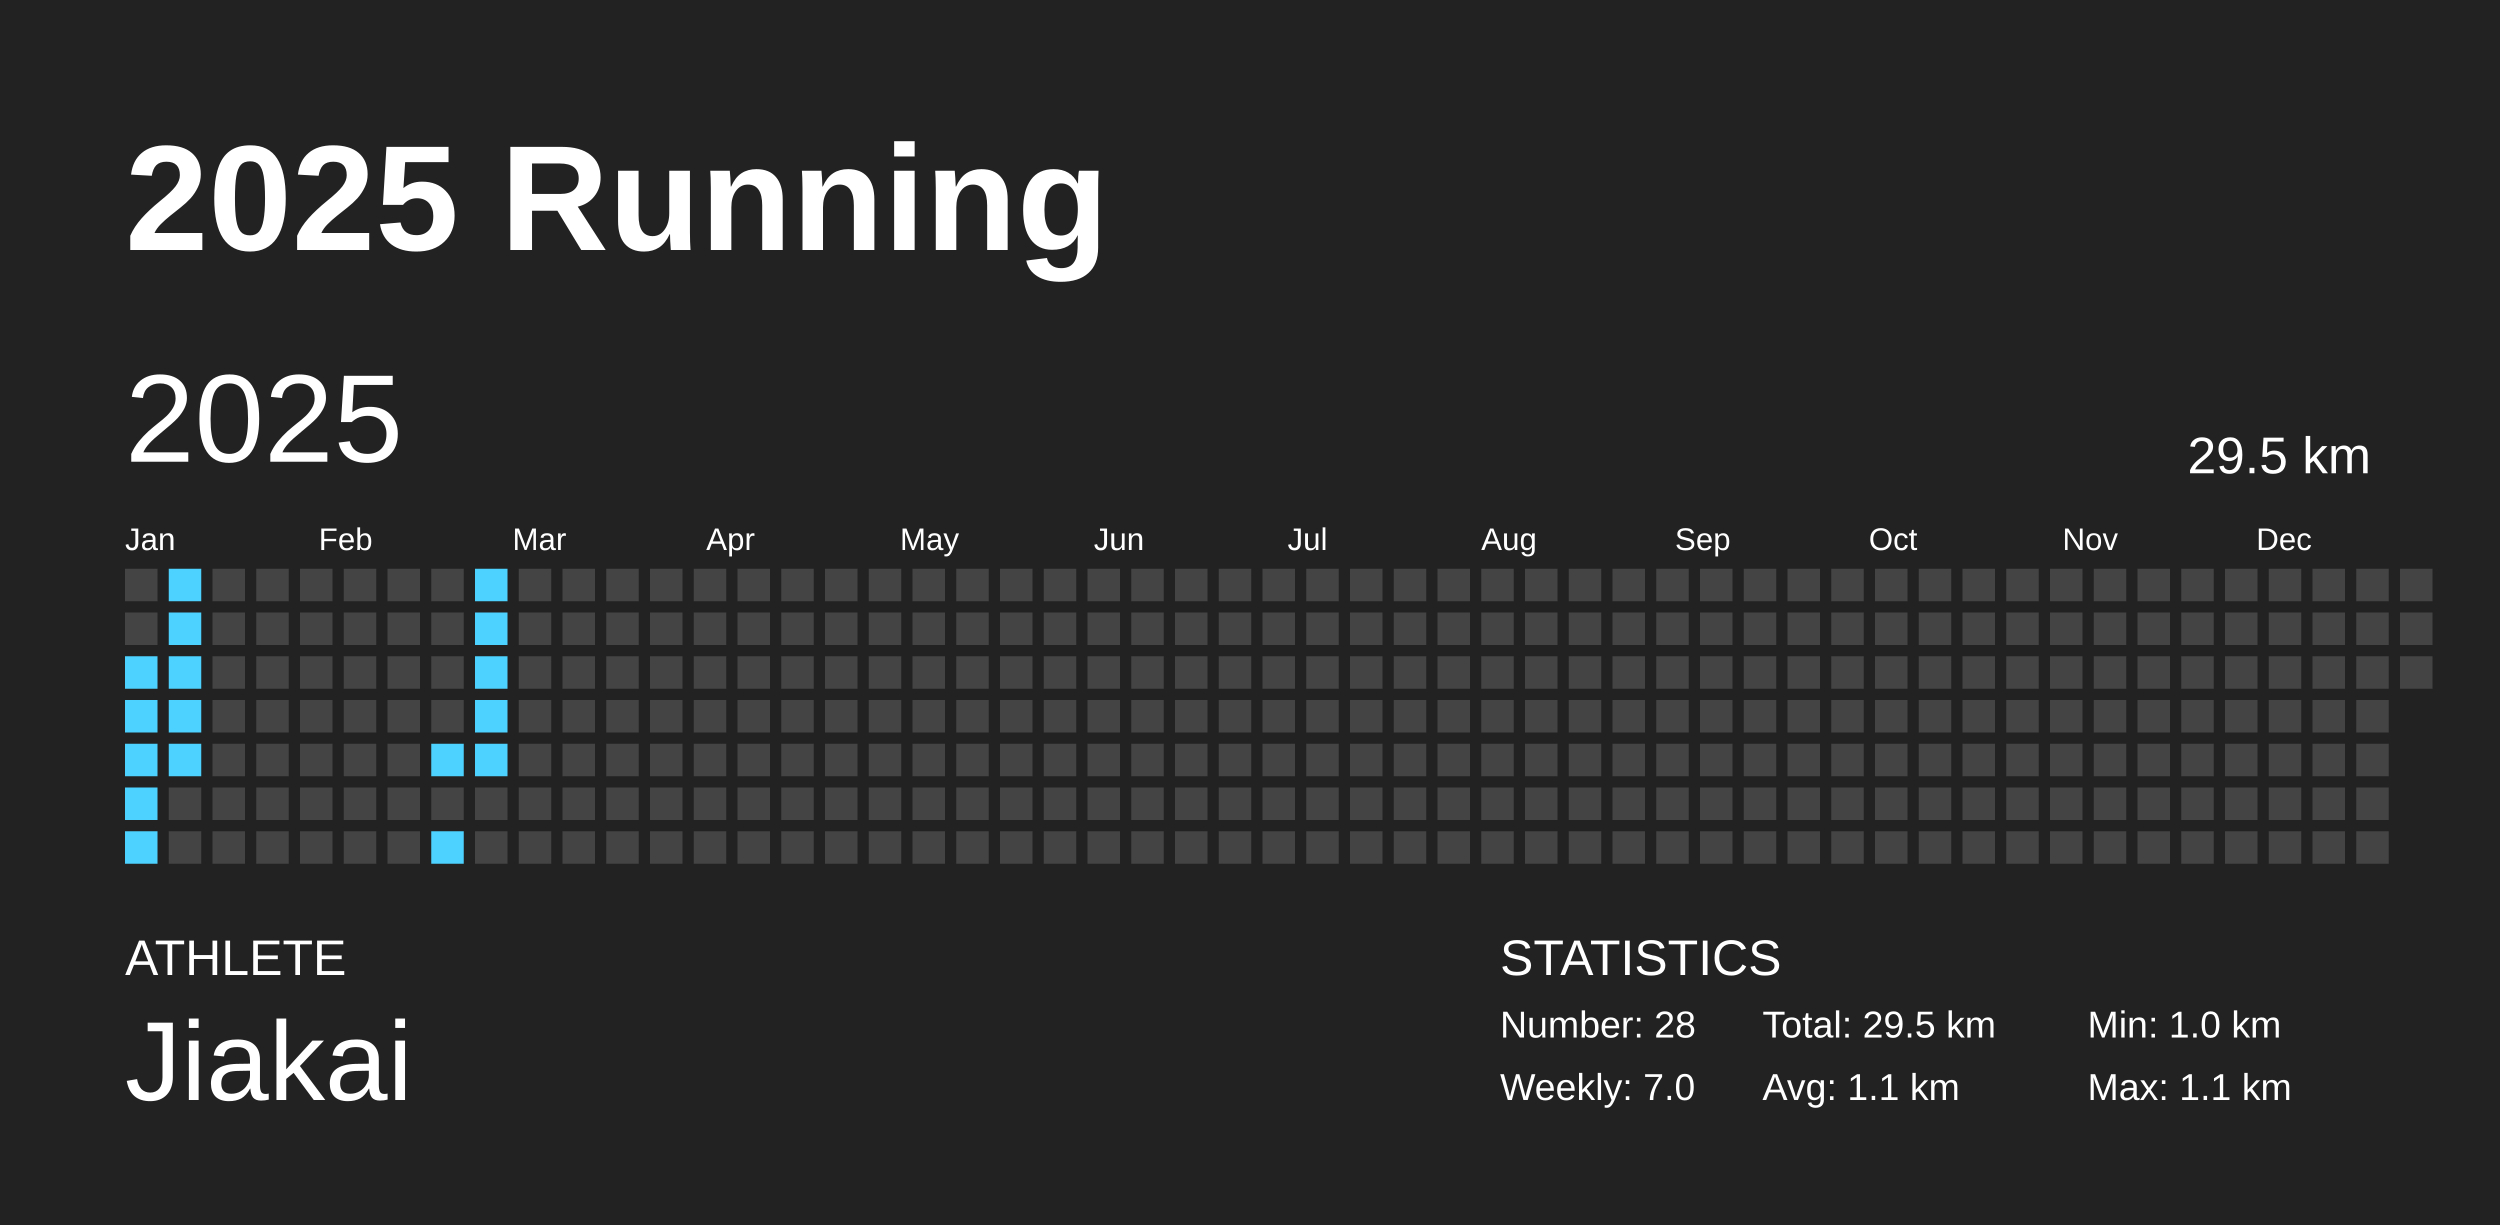
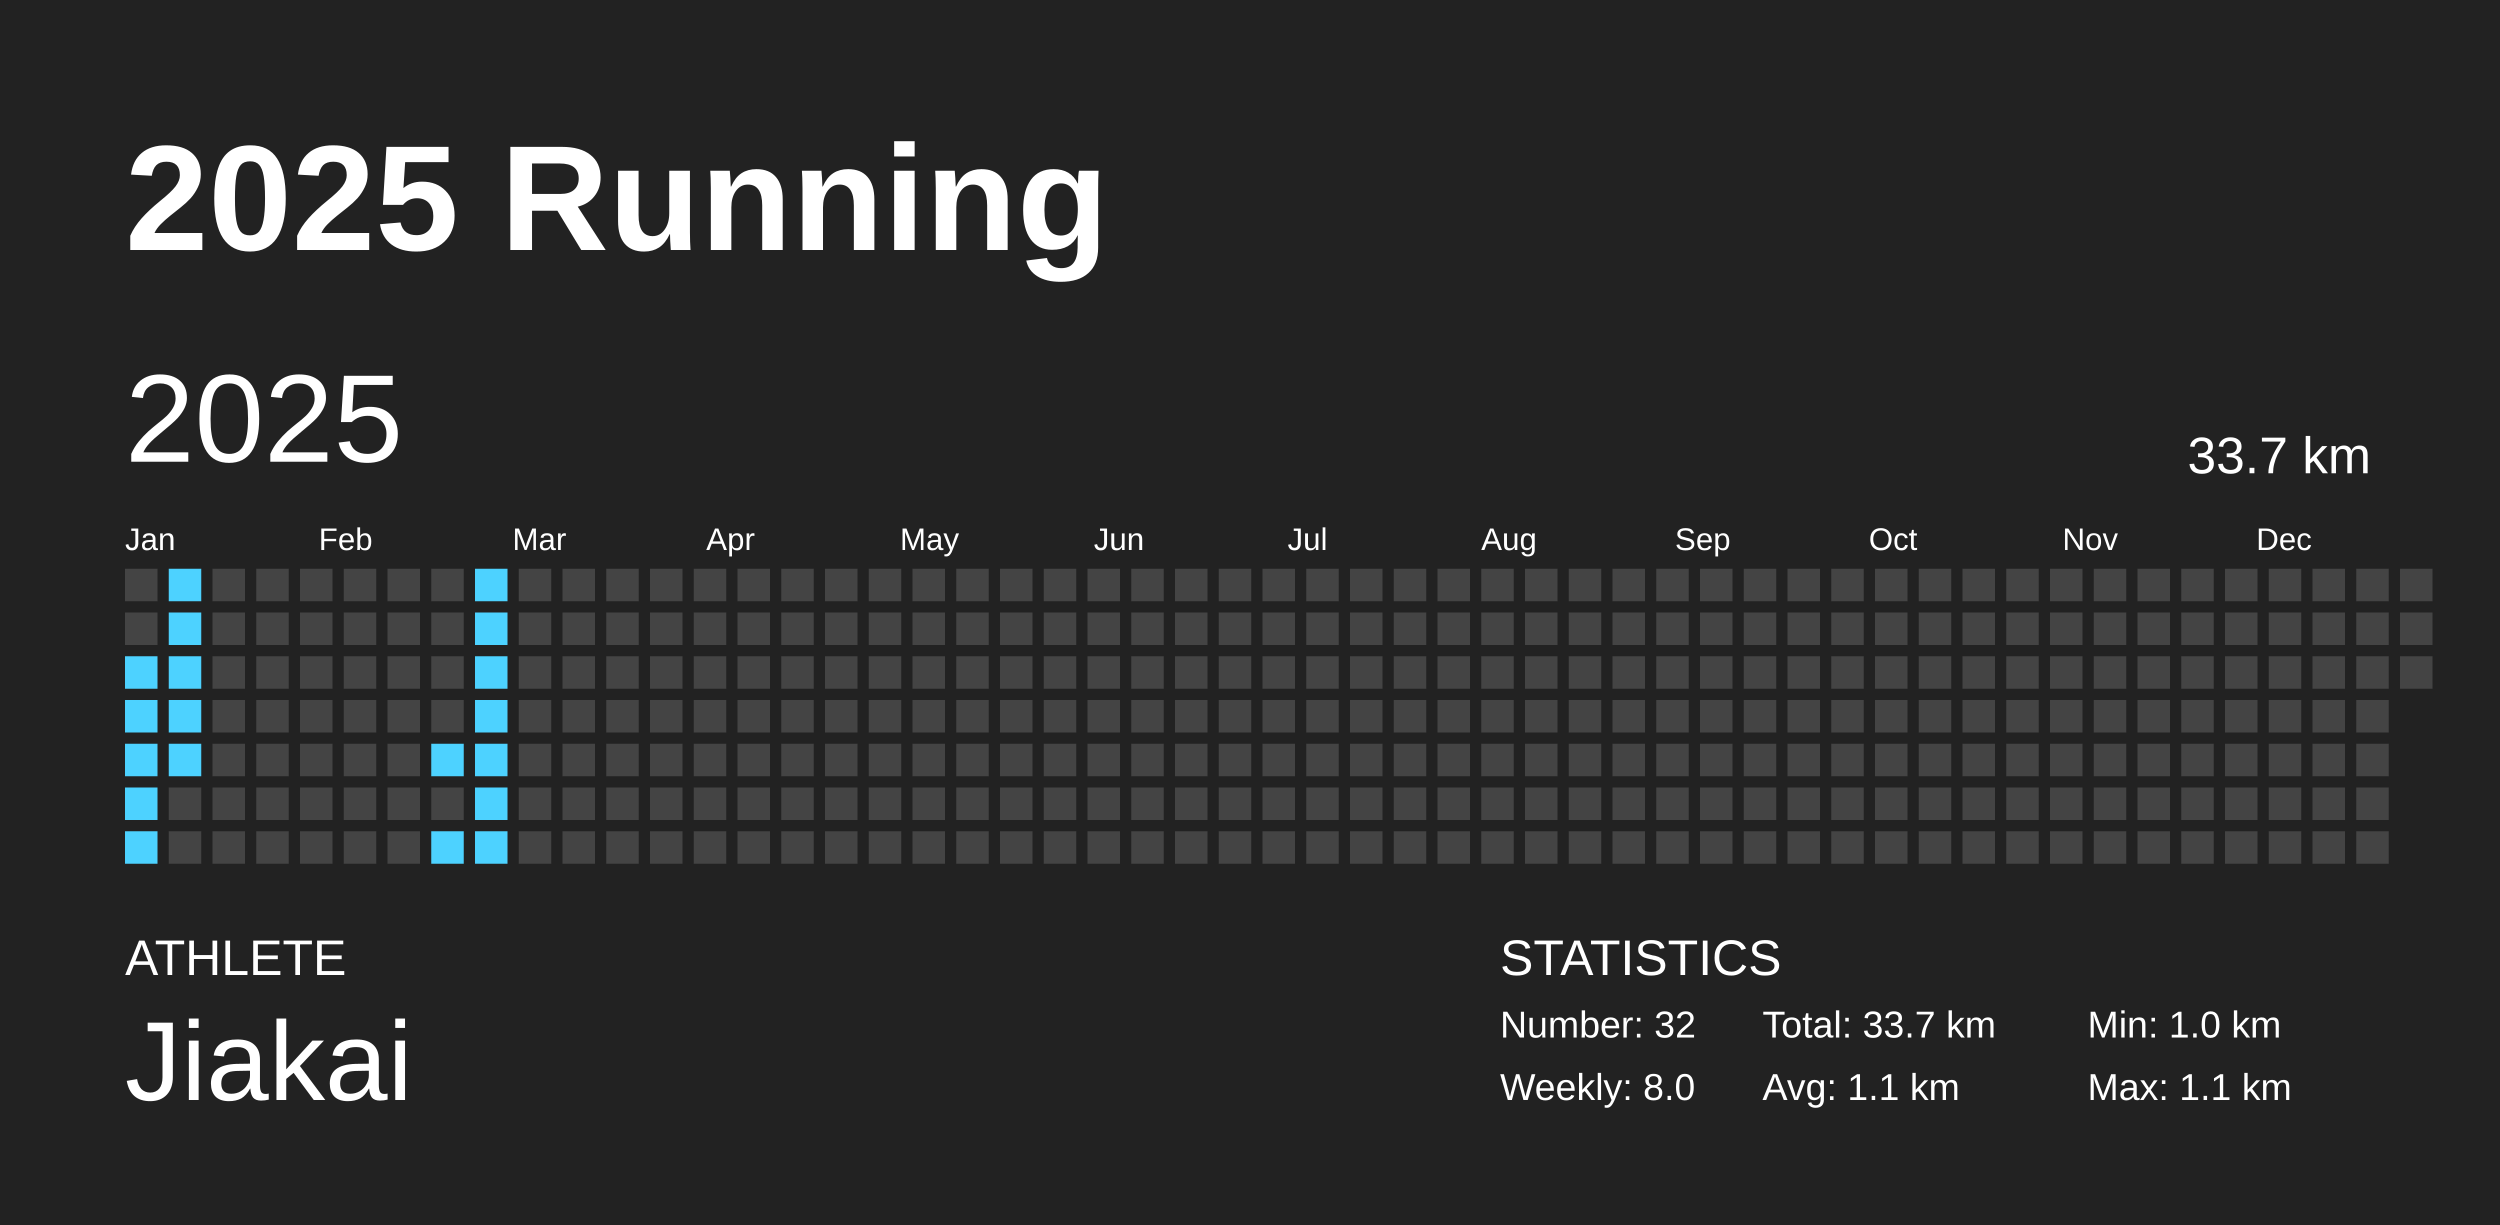
<svg xmlns="http://www.w3.org/2000/svg" baseProfile="full" height="98mm" version="1.1" viewBox="0,0,200,98" width="200mm">
  <defs />
  <rect fill="#222222" height="98" width="200" x="0" y="0" />
  <text fill="#FFFFFF" style="font-size:12px; font-family:Arial; font-weight:bold;" x="10" y="20">2025 Running</text>
  <text fill="#FFFFFF" style="font-size:4px; font-family:Arial" x="10" y="78">ATHLETE</text>
  <text fill="#FFFFFF" style="font-size:9px; font-family:Arial" x="10" y="88">Jiakai</text>
  <text fill="#FFFFFF" style="font-size:4px; font-family:Arial" x="120" y="78">STATISTICS</text>
-   <text fill="#FFFFFF" style="font-size:3px; font-family:Arial" x="120" y="83">Number: 28</text>
-   <text fill="#FFFFFF" style="font-size:3px; font-family:Arial" x="120" y="88">Weekly: 7.0</text>
-   <text fill="#FFFFFF" style="font-size:3px; font-family:Arial" x="141" y="83">Total: 29.5 km</text>
+   <text fill="#FFFFFF" style="font-size:3px; font-family:Arial" x="120" y="83">Number: 32</text>
+   <text fill="#FFFFFF" style="font-size:3px; font-family:Arial" x="120" y="88">Weekly: 8.0</text>
+   <text fill="#FFFFFF" style="font-size:3px; font-family:Arial" x="141" y="83">Total: 33.7 km</text>
  <text fill="#FFFFFF" style="font-size:3px; font-family:Arial" x="141" y="88">Avg: 1.1 km</text>
  <text fill="#FFFFFF" style="font-size:3px; font-family:Arial" x="167" y="83">Min: 1.0 km</text>
  <text fill="#FFFFFF" style="font-size:3px; font-family:Arial" x="167" y="88">Max: 1.1 km</text>
  <text dominant-baseline="hanging" fill="#FFFFFF" style="font-size:10.0px; font-family:Arial;" x="10" y="30">2025</text>
-   <text dominant-baseline="hanging" fill="#FFFFFF" style="font-size:4.125px; font-family:Arial;" x="175" y="35">29.5 km</text>
+   <text dominant-baseline="hanging" fill="#FFFFFF" style="font-size:4.125px; font-family:Arial;" x="175" y="35">33.7 km</text>
  <text fill="#FFFFFF" style="font-size:2.5px; font-family:Arial" x="10.0" y="44">Jan</text>
  <text fill="#FFFFFF" style="font-size:2.5px; font-family:Arial" x="25.5" y="44">Feb</text>
  <text fill="#FFFFFF" style="font-size:2.5px; font-family:Arial" x="41.0" y="44">Mar</text>
  <text fill="#FFFFFF" style="font-size:2.5px; font-family:Arial" x="56.5" y="44">Apr</text>
  <text fill="#FFFFFF" style="font-size:2.5px; font-family:Arial" x="72.0" y="44">May</text>
  <text fill="#FFFFFF" style="font-size:2.5px; font-family:Arial" x="87.5" y="44">Jun</text>
  <text fill="#FFFFFF" style="font-size:2.5px; font-family:Arial" x="103.0" y="44">Jul</text>
  <text fill="#FFFFFF" style="font-size:2.5px; font-family:Arial" x="118.5" y="44">Aug</text>
  <text fill="#FFFFFF" style="font-size:2.5px; font-family:Arial" x="134.0" y="44">Sep</text>
  <text fill="#FFFFFF" style="font-size:2.5px; font-family:Arial" x="149.5" y="44">Oct</text>
  <text fill="#FFFFFF" style="font-size:2.5px; font-family:Arial" x="165.0" y="44">Nov</text>
  <text fill="#FFFFFF" style="font-size:2.5px; font-family:Arial" x="180.5" y="44">Dec</text>
  <rect fill="#444444" height="2.6" width="2.6" x="10.0" y="45.5" />
  <rect fill="#444444" height="2.6" width="2.6" x="10.0" y="49.0" />
  <rect fill="#4dd2ff" height="2.6" width="2.6" x="10.0" y="52.5" />
  <rect fill="#4dd2ff" height="2.6" width="2.6" x="10.0" y="56.0" />
  <rect fill="#4dd2ff" height="2.6" width="2.6" x="10.0" y="59.5" />
  <rect fill="#4dd2ff" height="2.6" width="2.6" x="10.0" y="63.0" />
  <rect fill="#4dd2ff" height="2.6" width="2.6" x="10.0" y="66.5" />
  <rect fill="#4dd2ff" height="2.6" width="2.6" x="13.5" y="45.5" />
  <rect fill="#4dd2ff" height="2.6" width="2.6" x="13.5" y="49.0" />
  <rect fill="#4dd2ff" height="2.6" width="2.6" x="13.5" y="52.5" />
  <rect fill="#4dd2ff" height="2.6" width="2.6" x="13.5" y="56.0" />
  <rect fill="#4dd2ff" height="2.6" width="2.6" x="13.5" y="59.5" />
  <rect fill="#444444" height="2.6" width="2.6" x="13.5" y="63.0" />
  <rect fill="#444444" height="2.6" width="2.6" x="13.5" y="66.5" />
  <rect fill="#444444" height="2.6" width="2.6" x="17.0" y="45.5" />
  <rect fill="#444444" height="2.6" width="2.6" x="17.0" y="49.0" />
  <rect fill="#444444" height="2.6" width="2.6" x="17.0" y="52.5" />
  <rect fill="#444444" height="2.6" width="2.6" x="17.0" y="56.0" />
  <rect fill="#444444" height="2.6" width="2.6" x="17.0" y="59.5" />
  <rect fill="#444444" height="2.6" width="2.6" x="17.0" y="63.0" />
  <rect fill="#444444" height="2.6" width="2.6" x="17.0" y="66.5" />
  <rect fill="#444444" height="2.6" width="2.6" x="20.5" y="45.5" />
  <rect fill="#444444" height="2.6" width="2.6" x="20.5" y="49.0" />
  <rect fill="#444444" height="2.6" width="2.6" x="20.5" y="52.5" />
  <rect fill="#444444" height="2.6" width="2.6" x="20.5" y="56.0" />
  <rect fill="#444444" height="2.6" width="2.6" x="20.5" y="59.5" />
  <rect fill="#444444" height="2.6" width="2.6" x="20.5" y="63.0" />
  <rect fill="#444444" height="2.6" width="2.6" x="20.5" y="66.5" />
  <rect fill="#444444" height="2.6" width="2.6" x="24.0" y="45.5" />
  <rect fill="#444444" height="2.6" width="2.6" x="24.0" y="49.0" />
  <rect fill="#444444" height="2.6" width="2.6" x="24.0" y="52.5" />
  <rect fill="#444444" height="2.6" width="2.6" x="24.0" y="56.0" />
  <rect fill="#444444" height="2.6" width="2.6" x="24.0" y="59.5" />
  <rect fill="#444444" height="2.6" width="2.6" x="24.0" y="63.0" />
  <rect fill="#444444" height="2.6" width="2.6" x="24.0" y="66.5" />
  <rect fill="#444444" height="2.6" width="2.6" x="27.5" y="45.5" />
  <rect fill="#444444" height="2.6" width="2.6" x="27.5" y="49.0" />
  <rect fill="#444444" height="2.6" width="2.6" x="27.5" y="52.5" />
  <rect fill="#444444" height="2.6" width="2.6" x="27.5" y="56.0" />
  <rect fill="#444444" height="2.6" width="2.6" x="27.5" y="59.5" />
  <rect fill="#444444" height="2.6" width="2.6" x="27.5" y="63.0" />
  <rect fill="#444444" height="2.6" width="2.6" x="27.5" y="66.5" />
  <rect fill="#444444" height="2.6" width="2.6" x="31.0" y="45.5" />
  <rect fill="#444444" height="2.6" width="2.6" x="31.0" y="49.0" />
  <rect fill="#444444" height="2.6" width="2.6" x="31.0" y="52.5" />
  <rect fill="#444444" height="2.6" width="2.6" x="31.0" y="56.0" />
  <rect fill="#444444" height="2.6" width="2.6" x="31.0" y="59.5" />
  <rect fill="#444444" height="2.6" width="2.6" x="31.0" y="63.0" />
  <rect fill="#444444" height="2.6" width="2.6" x="31.0" y="66.5" />
  <rect fill="#444444" height="2.6" width="2.6" x="34.5" y="45.5" />
  <rect fill="#444444" height="2.6" width="2.6" x="34.5" y="49.0" />
  <rect fill="#444444" height="2.6" width="2.6" x="34.5" y="52.5" />
  <rect fill="#444444" height="2.6" width="2.6" x="34.5" y="56.0" />
  <rect fill="#4dd2ff" height="2.6" width="2.6" x="34.5" y="59.5" />
  <rect fill="#444444" height="2.6" width="2.6" x="34.5" y="63.0" />
  <rect fill="#4dd2ff" height="2.6" width="2.6" x="34.5" y="66.5" />
  <rect fill="#4dd2ff" height="2.6" width="2.6" x="38.0" y="45.5" />
  <rect fill="#4dd2ff" height="2.6" width="2.6" x="38.0" y="49.0" />
  <rect fill="#4dd2ff" height="2.6" width="2.6" x="38.0" y="52.5" />
  <rect fill="#4dd2ff" height="2.6" width="2.6" x="38.0" y="56.0" />
  <rect fill="#4dd2ff" height="2.6" width="2.6" x="38.0" y="59.5" />
-   <rect fill="#444444" height="2.6" width="2.6" x="38.0" y="63.0" />
-   <rect fill="#444444" height="2.6" width="2.6" x="38.0" y="66.5" />
+   <rect fill="#4dd2ff" height="2.6" width="2.6" x="38.0" y="63.0" />
+   <rect fill="#4dd2ff" height="2.6" width="2.6" x="38.0" y="66.5" />
  <rect fill="#444444" height="2.6" width="2.6" x="41.5" y="45.5" />
  <rect fill="#444444" height="2.6" width="2.6" x="41.5" y="49.0" />
  <rect fill="#444444" height="2.6" width="2.6" x="41.5" y="52.5" />
  <rect fill="#444444" height="2.6" width="2.6" x="41.5" y="56.0" />
  <rect fill="#444444" height="2.6" width="2.6" x="41.5" y="59.5" />
  <rect fill="#444444" height="2.6" width="2.6" x="41.5" y="63.0" />
  <rect fill="#444444" height="2.6" width="2.6" x="41.5" y="66.5" />
  <rect fill="#444444" height="2.6" width="2.6" x="45.0" y="45.5" />
  <rect fill="#444444" height="2.6" width="2.6" x="45.0" y="49.0" />
  <rect fill="#444444" height="2.6" width="2.6" x="45.0" y="52.5" />
  <rect fill="#444444" height="2.6" width="2.6" x="45.0" y="56.0" />
  <rect fill="#444444" height="2.6" width="2.6" x="45.0" y="59.5" />
  <rect fill="#444444" height="2.6" width="2.6" x="45.0" y="63.0" />
  <rect fill="#444444" height="2.6" width="2.6" x="45.0" y="66.5" />
  <rect fill="#444444" height="2.6" width="2.6" x="48.5" y="45.5" />
  <rect fill="#444444" height="2.6" width="2.6" x="48.5" y="49.0" />
  <rect fill="#444444" height="2.6" width="2.6" x="48.5" y="52.5" />
  <rect fill="#444444" height="2.6" width="2.6" x="48.5" y="56.0" />
  <rect fill="#444444" height="2.6" width="2.6" x="48.5" y="59.5" />
  <rect fill="#444444" height="2.6" width="2.6" x="48.5" y="63.0" />
  <rect fill="#444444" height="2.6" width="2.6" x="48.5" y="66.5" />
  <rect fill="#444444" height="2.6" width="2.6" x="52.0" y="45.5" />
  <rect fill="#444444" height="2.6" width="2.6" x="52.0" y="49.0" />
  <rect fill="#444444" height="2.6" width="2.6" x="52.0" y="52.5" />
  <rect fill="#444444" height="2.6" width="2.6" x="52.0" y="56.0" />
  <rect fill="#444444" height="2.6" width="2.6" x="52.0" y="59.5" />
  <rect fill="#444444" height="2.6" width="2.6" x="52.0" y="63.0" />
  <rect fill="#444444" height="2.6" width="2.6" x="52.0" y="66.5" />
  <rect fill="#444444" height="2.6" width="2.6" x="55.5" y="45.5" />
  <rect fill="#444444" height="2.6" width="2.6" x="55.5" y="49.0" />
  <rect fill="#444444" height="2.6" width="2.6" x="55.5" y="52.5" />
  <rect fill="#444444" height="2.6" width="2.6" x="55.5" y="56.0" />
  <rect fill="#444444" height="2.6" width="2.6" x="55.5" y="59.5" />
  <rect fill="#444444" height="2.6" width="2.6" x="55.5" y="63.0" />
  <rect fill="#444444" height="2.6" width="2.6" x="55.5" y="66.5" />
  <rect fill="#444444" height="2.6" width="2.6" x="59.0" y="45.5" />
  <rect fill="#444444" height="2.6" width="2.6" x="59.0" y="49.0" />
  <rect fill="#444444" height="2.6" width="2.6" x="59.0" y="52.5" />
  <rect fill="#444444" height="2.6" width="2.6" x="59.0" y="56.0" />
  <rect fill="#444444" height="2.6" width="2.6" x="59.0" y="59.5" />
  <rect fill="#444444" height="2.6" width="2.6" x="59.0" y="63.0" />
  <rect fill="#444444" height="2.6" width="2.6" x="59.0" y="66.5" />
  <rect fill="#444444" height="2.6" width="2.6" x="62.5" y="45.5" />
  <rect fill="#444444" height="2.6" width="2.6" x="62.5" y="49.0" />
  <rect fill="#444444" height="2.6" width="2.6" x="62.5" y="52.5" />
  <rect fill="#444444" height="2.6" width="2.6" x="62.5" y="56.0" />
  <rect fill="#444444" height="2.6" width="2.6" x="62.5" y="59.5" />
  <rect fill="#444444" height="2.6" width="2.6" x="62.5" y="63.0" />
  <rect fill="#444444" height="2.6" width="2.6" x="62.5" y="66.5" />
  <rect fill="#444444" height="2.6" width="2.6" x="66.0" y="45.5" />
  <rect fill="#444444" height="2.6" width="2.6" x="66.0" y="49.0" />
  <rect fill="#444444" height="2.6" width="2.6" x="66.0" y="52.5" />
  <rect fill="#444444" height="2.6" width="2.6" x="66.0" y="56.0" />
  <rect fill="#444444" height="2.6" width="2.6" x="66.0" y="59.5" />
  <rect fill="#444444" height="2.6" width="2.6" x="66.0" y="63.0" />
  <rect fill="#444444" height="2.6" width="2.6" x="66.0" y="66.5" />
  <rect fill="#444444" height="2.6" width="2.6" x="69.5" y="45.5" />
  <rect fill="#444444" height="2.6" width="2.6" x="69.5" y="49.0" />
  <rect fill="#444444" height="2.6" width="2.6" x="69.5" y="52.5" />
  <rect fill="#444444" height="2.6" width="2.6" x="69.5" y="56.0" />
  <rect fill="#444444" height="2.6" width="2.6" x="69.5" y="59.5" />
  <rect fill="#444444" height="2.6" width="2.6" x="69.5" y="63.0" />
  <rect fill="#444444" height="2.6" width="2.6" x="69.5" y="66.5" />
  <rect fill="#444444" height="2.6" width="2.6" x="73.0" y="45.5" />
  <rect fill="#444444" height="2.6" width="2.6" x="73.0" y="49.0" />
  <rect fill="#444444" height="2.6" width="2.6" x="73.0" y="52.5" />
  <rect fill="#444444" height="2.6" width="2.6" x="73.0" y="56.0" />
  <rect fill="#444444" height="2.6" width="2.6" x="73.0" y="59.5" />
  <rect fill="#444444" height="2.6" width="2.6" x="73.0" y="63.0" />
  <rect fill="#444444" height="2.6" width="2.6" x="73.0" y="66.5" />
  <rect fill="#444444" height="2.6" width="2.6" x="76.5" y="45.5" />
  <rect fill="#444444" height="2.6" width="2.6" x="76.5" y="49.0" />
  <rect fill="#444444" height="2.6" width="2.6" x="76.5" y="52.5" />
  <rect fill="#444444" height="2.6" width="2.6" x="76.5" y="56.0" />
  <rect fill="#444444" height="2.6" width="2.6" x="76.5" y="59.5" />
  <rect fill="#444444" height="2.6" width="2.6" x="76.5" y="63.0" />
  <rect fill="#444444" height="2.6" width="2.6" x="76.5" y="66.5" />
  <rect fill="#444444" height="2.6" width="2.6" x="80.0" y="45.5" />
  <rect fill="#444444" height="2.6" width="2.6" x="80.0" y="49.0" />
  <rect fill="#444444" height="2.6" width="2.6" x="80.0" y="52.5" />
  <rect fill="#444444" height="2.6" width="2.6" x="80.0" y="56.0" />
  <rect fill="#444444" height="2.6" width="2.6" x="80.0" y="59.5" />
  <rect fill="#444444" height="2.6" width="2.6" x="80.0" y="63.0" />
  <rect fill="#444444" height="2.6" width="2.6" x="80.0" y="66.5" />
  <rect fill="#444444" height="2.6" width="2.6" x="83.5" y="45.5" />
  <rect fill="#444444" height="2.6" width="2.6" x="83.5" y="49.0" />
  <rect fill="#444444" height="2.6" width="2.6" x="83.5" y="52.5" />
  <rect fill="#444444" height="2.6" width="2.6" x="83.5" y="56.0" />
  <rect fill="#444444" height="2.6" width="2.6" x="83.5" y="59.5" />
  <rect fill="#444444" height="2.6" width="2.6" x="83.5" y="63.0" />
  <rect fill="#444444" height="2.6" width="2.6" x="83.5" y="66.5" />
  <rect fill="#444444" height="2.6" width="2.6" x="87.0" y="45.5" />
  <rect fill="#444444" height="2.6" width="2.6" x="87.0" y="49.0" />
  <rect fill="#444444" height="2.6" width="2.6" x="87.0" y="52.5" />
  <rect fill="#444444" height="2.6" width="2.6" x="87.0" y="56.0" />
  <rect fill="#444444" height="2.6" width="2.6" x="87.0" y="59.5" />
  <rect fill="#444444" height="2.6" width="2.6" x="87.0" y="63.0" />
  <rect fill="#444444" height="2.6" width="2.6" x="87.0" y="66.5" />
  <rect fill="#444444" height="2.6" width="2.6" x="90.5" y="45.5" />
  <rect fill="#444444" height="2.6" width="2.6" x="90.5" y="49.0" />
  <rect fill="#444444" height="2.6" width="2.6" x="90.5" y="52.5" />
  <rect fill="#444444" height="2.6" width="2.6" x="90.5" y="56.0" />
  <rect fill="#444444" height="2.6" width="2.6" x="90.5" y="59.5" />
  <rect fill="#444444" height="2.6" width="2.6" x="90.5" y="63.0" />
  <rect fill="#444444" height="2.6" width="2.6" x="90.5" y="66.5" />
  <rect fill="#444444" height="2.6" width="2.6" x="94.0" y="45.5" />
  <rect fill="#444444" height="2.6" width="2.6" x="94.0" y="49.0" />
  <rect fill="#444444" height="2.6" width="2.6" x="94.0" y="52.5" />
  <rect fill="#444444" height="2.6" width="2.6" x="94.0" y="56.0" />
  <rect fill="#444444" height="2.6" width="2.6" x="94.0" y="59.5" />
  <rect fill="#444444" height="2.6" width="2.6" x="94.0" y="63.0" />
  <rect fill="#444444" height="2.6" width="2.6" x="94.0" y="66.5" />
  <rect fill="#444444" height="2.6" width="2.6" x="97.5" y="45.5" />
  <rect fill="#444444" height="2.6" width="2.6" x="97.5" y="49.0" />
  <rect fill="#444444" height="2.6" width="2.6" x="97.5" y="52.5" />
  <rect fill="#444444" height="2.6" width="2.6" x="97.5" y="56.0" />
  <rect fill="#444444" height="2.6" width="2.6" x="97.5" y="59.5" />
  <rect fill="#444444" height="2.6" width="2.6" x="97.5" y="63.0" />
  <rect fill="#444444" height="2.6" width="2.6" x="97.5" y="66.5" />
  <rect fill="#444444" height="2.6" width="2.6" x="101.0" y="45.5" />
  <rect fill="#444444" height="2.6" width="2.6" x="101.0" y="49.0" />
  <rect fill="#444444" height="2.6" width="2.6" x="101.0" y="52.5" />
  <rect fill="#444444" height="2.6" width="2.6" x="101.0" y="56.0" />
  <rect fill="#444444" height="2.6" width="2.6" x="101.0" y="59.5" />
  <rect fill="#444444" height="2.6" width="2.6" x="101.0" y="63.0" />
  <rect fill="#444444" height="2.6" width="2.6" x="101.0" y="66.5" />
  <rect fill="#444444" height="2.6" width="2.6" x="104.5" y="45.5" />
  <rect fill="#444444" height="2.6" width="2.6" x="104.5" y="49.0" />
  <rect fill="#444444" height="2.6" width="2.6" x="104.5" y="52.5" />
  <rect fill="#444444" height="2.6" width="2.6" x="104.5" y="56.0" />
  <rect fill="#444444" height="2.6" width="2.6" x="104.5" y="59.5" />
  <rect fill="#444444" height="2.6" width="2.6" x="104.5" y="63.0" />
  <rect fill="#444444" height="2.6" width="2.6" x="104.5" y="66.5" />
  <rect fill="#444444" height="2.6" width="2.6" x="108.0" y="45.5" />
  <rect fill="#444444" height="2.6" width="2.6" x="108.0" y="49.0" />
  <rect fill="#444444" height="2.6" width="2.6" x="108.0" y="52.5" />
  <rect fill="#444444" height="2.6" width="2.6" x="108.0" y="56.0" />
  <rect fill="#444444" height="2.6" width="2.6" x="108.0" y="59.5" />
  <rect fill="#444444" height="2.6" width="2.6" x="108.0" y="63.0" />
  <rect fill="#444444" height="2.6" width="2.6" x="108.0" y="66.5" />
  <rect fill="#444444" height="2.6" width="2.6" x="111.5" y="45.5" />
  <rect fill="#444444" height="2.6" width="2.6" x="111.5" y="49.0" />
  <rect fill="#444444" height="2.6" width="2.6" x="111.5" y="52.5" />
  <rect fill="#444444" height="2.6" width="2.6" x="111.5" y="56.0" />
  <rect fill="#444444" height="2.6" width="2.6" x="111.5" y="59.5" />
  <rect fill="#444444" height="2.6" width="2.6" x="111.5" y="63.0" />
  <rect fill="#444444" height="2.6" width="2.6" x="111.5" y="66.5" />
  <rect fill="#444444" height="2.6" width="2.6" x="115.0" y="45.5" />
  <rect fill="#444444" height="2.6" width="2.6" x="115.0" y="49.0" />
  <rect fill="#444444" height="2.6" width="2.6" x="115.0" y="52.5" />
  <rect fill="#444444" height="2.6" width="2.6" x="115.0" y="56.0" />
  <rect fill="#444444" height="2.6" width="2.6" x="115.0" y="59.5" />
  <rect fill="#444444" height="2.6" width="2.6" x="115.0" y="63.0" />
  <rect fill="#444444" height="2.6" width="2.6" x="115.0" y="66.5" />
  <rect fill="#444444" height="2.6" width="2.6" x="118.5" y="45.5" />
  <rect fill="#444444" height="2.6" width="2.6" x="118.5" y="49.0" />
  <rect fill="#444444" height="2.6" width="2.6" x="118.5" y="52.5" />
  <rect fill="#444444" height="2.6" width="2.6" x="118.5" y="56.0" />
  <rect fill="#444444" height="2.6" width="2.6" x="118.5" y="59.5" />
  <rect fill="#444444" height="2.6" width="2.6" x="118.5" y="63.0" />
  <rect fill="#444444" height="2.6" width="2.6" x="118.5" y="66.5" />
  <rect fill="#444444" height="2.6" width="2.6" x="122.0" y="45.5" />
  <rect fill="#444444" height="2.6" width="2.6" x="122.0" y="49.0" />
  <rect fill="#444444" height="2.6" width="2.6" x="122.0" y="52.5" />
  <rect fill="#444444" height="2.6" width="2.6" x="122.0" y="56.0" />
  <rect fill="#444444" height="2.6" width="2.6" x="122.0" y="59.5" />
  <rect fill="#444444" height="2.6" width="2.6" x="122.0" y="63.0" />
  <rect fill="#444444" height="2.6" width="2.6" x="122.0" y="66.5" />
  <rect fill="#444444" height="2.6" width="2.6" x="125.5" y="45.5" />
  <rect fill="#444444" height="2.6" width="2.6" x="125.5" y="49.0" />
  <rect fill="#444444" height="2.6" width="2.6" x="125.5" y="52.5" />
  <rect fill="#444444" height="2.6" width="2.6" x="125.5" y="56.0" />
  <rect fill="#444444" height="2.6" width="2.6" x="125.5" y="59.5" />
  <rect fill="#444444" height="2.6" width="2.6" x="125.5" y="63.0" />
  <rect fill="#444444" height="2.6" width="2.6" x="125.5" y="66.5" />
  <rect fill="#444444" height="2.6" width="2.6" x="129.0" y="45.5" />
  <rect fill="#444444" height="2.6" width="2.6" x="129.0" y="49.0" />
  <rect fill="#444444" height="2.6" width="2.6" x="129.0" y="52.5" />
  <rect fill="#444444" height="2.6" width="2.6" x="129.0" y="56.0" />
  <rect fill="#444444" height="2.6" width="2.6" x="129.0" y="59.5" />
  <rect fill="#444444" height="2.6" width="2.6" x="129.0" y="63.0" />
  <rect fill="#444444" height="2.6" width="2.6" x="129.0" y="66.5" />
  <rect fill="#444444" height="2.6" width="2.6" x="132.5" y="45.5" />
  <rect fill="#444444" height="2.6" width="2.6" x="132.5" y="49.0" />
  <rect fill="#444444" height="2.6" width="2.6" x="132.5" y="52.5" />
  <rect fill="#444444" height="2.6" width="2.6" x="132.5" y="56.0" />
  <rect fill="#444444" height="2.6" width="2.6" x="132.5" y="59.5" />
  <rect fill="#444444" height="2.6" width="2.6" x="132.5" y="63.0" />
  <rect fill="#444444" height="2.6" width="2.6" x="132.5" y="66.5" />
  <rect fill="#444444" height="2.6" width="2.6" x="136.0" y="45.5" />
  <rect fill="#444444" height="2.6" width="2.6" x="136.0" y="49.0" />
  <rect fill="#444444" height="2.6" width="2.6" x="136.0" y="52.5" />
  <rect fill="#444444" height="2.6" width="2.6" x="136.0" y="56.0" />
  <rect fill="#444444" height="2.6" width="2.6" x="136.0" y="59.5" />
  <rect fill="#444444" height="2.6" width="2.6" x="136.0" y="63.0" />
  <rect fill="#444444" height="2.6" width="2.6" x="136.0" y="66.5" />
  <rect fill="#444444" height="2.6" width="2.6" x="139.5" y="45.5" />
  <rect fill="#444444" height="2.6" width="2.6" x="139.5" y="49.0" />
  <rect fill="#444444" height="2.6" width="2.6" x="139.5" y="52.5" />
  <rect fill="#444444" height="2.6" width="2.6" x="139.5" y="56.0" />
  <rect fill="#444444" height="2.6" width="2.6" x="139.5" y="59.5" />
  <rect fill="#444444" height="2.6" width="2.6" x="139.5" y="63.0" />
  <rect fill="#444444" height="2.6" width="2.6" x="139.5" y="66.5" />
  <rect fill="#444444" height="2.6" width="2.6" x="143.0" y="45.5" />
  <rect fill="#444444" height="2.6" width="2.6" x="143.0" y="49.0" />
  <rect fill="#444444" height="2.6" width="2.6" x="143.0" y="52.5" />
  <rect fill="#444444" height="2.6" width="2.6" x="143.0" y="56.0" />
  <rect fill="#444444" height="2.6" width="2.6" x="143.0" y="59.5" />
  <rect fill="#444444" height="2.6" width="2.6" x="143.0" y="63.0" />
  <rect fill="#444444" height="2.6" width="2.6" x="143.0" y="66.5" />
  <rect fill="#444444" height="2.6" width="2.6" x="146.5" y="45.5" />
  <rect fill="#444444" height="2.6" width="2.6" x="146.5" y="49.0" />
  <rect fill="#444444" height="2.6" width="2.6" x="146.5" y="52.5" />
  <rect fill="#444444" height="2.6" width="2.6" x="146.5" y="56.0" />
  <rect fill="#444444" height="2.6" width="2.6" x="146.5" y="59.5" />
  <rect fill="#444444" height="2.6" width="2.6" x="146.5" y="63.0" />
  <rect fill="#444444" height="2.6" width="2.6" x="146.5" y="66.5" />
  <rect fill="#444444" height="2.6" width="2.6" x="150.0" y="45.5" />
  <rect fill="#444444" height="2.6" width="2.6" x="150.0" y="49.0" />
  <rect fill="#444444" height="2.6" width="2.6" x="150.0" y="52.5" />
  <rect fill="#444444" height="2.6" width="2.6" x="150.0" y="56.0" />
  <rect fill="#444444" height="2.6" width="2.6" x="150.0" y="59.5" />
  <rect fill="#444444" height="2.6" width="2.6" x="150.0" y="63.0" />
  <rect fill="#444444" height="2.6" width="2.6" x="150.0" y="66.5" />
  <rect fill="#444444" height="2.6" width="2.6" x="153.5" y="45.5" />
  <rect fill="#444444" height="2.6" width="2.6" x="153.5" y="49.0" />
  <rect fill="#444444" height="2.6" width="2.6" x="153.5" y="52.5" />
  <rect fill="#444444" height="2.6" width="2.6" x="153.5" y="56.0" />
  <rect fill="#444444" height="2.6" width="2.6" x="153.5" y="59.5" />
  <rect fill="#444444" height="2.6" width="2.6" x="153.5" y="63.0" />
  <rect fill="#444444" height="2.6" width="2.6" x="153.5" y="66.5" />
  <rect fill="#444444" height="2.6" width="2.6" x="157.0" y="45.5" />
  <rect fill="#444444" height="2.6" width="2.6" x="157.0" y="49.0" />
  <rect fill="#444444" height="2.6" width="2.6" x="157.0" y="52.5" />
  <rect fill="#444444" height="2.6" width="2.6" x="157.0" y="56.0" />
  <rect fill="#444444" height="2.6" width="2.6" x="157.0" y="59.5" />
  <rect fill="#444444" height="2.6" width="2.6" x="157.0" y="63.0" />
  <rect fill="#444444" height="2.6" width="2.6" x="157.0" y="66.5" />
  <rect fill="#444444" height="2.6" width="2.6" x="160.5" y="45.5" />
  <rect fill="#444444" height="2.6" width="2.6" x="160.5" y="49.0" />
  <rect fill="#444444" height="2.6" width="2.6" x="160.5" y="52.5" />
  <rect fill="#444444" height="2.6" width="2.6" x="160.5" y="56.0" />
  <rect fill="#444444" height="2.6" width="2.6" x="160.5" y="59.5" />
  <rect fill="#444444" height="2.6" width="2.6" x="160.5" y="63.0" />
  <rect fill="#444444" height="2.6" width="2.6" x="160.5" y="66.5" />
  <rect fill="#444444" height="2.6" width="2.6" x="164.0" y="45.5" />
  <rect fill="#444444" height="2.6" width="2.6" x="164.0" y="49.0" />
  <rect fill="#444444" height="2.6" width="2.6" x="164.0" y="52.5" />
  <rect fill="#444444" height="2.6" width="2.6" x="164.0" y="56.0" />
  <rect fill="#444444" height="2.6" width="2.6" x="164.0" y="59.5" />
  <rect fill="#444444" height="2.6" width="2.6" x="164.0" y="63.0" />
  <rect fill="#444444" height="2.6" width="2.6" x="164.0" y="66.5" />
  <rect fill="#444444" height="2.6" width="2.6" x="167.5" y="45.5" />
  <rect fill="#444444" height="2.6" width="2.6" x="167.5" y="49.0" />
  <rect fill="#444444" height="2.6" width="2.6" x="167.5" y="52.5" />
  <rect fill="#444444" height="2.6" width="2.6" x="167.5" y="56.0" />
  <rect fill="#444444" height="2.6" width="2.6" x="167.5" y="59.5" />
  <rect fill="#444444" height="2.6" width="2.6" x="167.5" y="63.0" />
  <rect fill="#444444" height="2.6" width="2.6" x="167.5" y="66.5" />
  <rect fill="#444444" height="2.6" width="2.6" x="171.0" y="45.5" />
  <rect fill="#444444" height="2.6" width="2.6" x="171.0" y="49.0" />
  <rect fill="#444444" height="2.6" width="2.6" x="171.0" y="52.5" />
  <rect fill="#444444" height="2.6" width="2.6" x="171.0" y="56.0" />
  <rect fill="#444444" height="2.6" width="2.6" x="171.0" y="59.5" />
  <rect fill="#444444" height="2.6" width="2.6" x="171.0" y="63.0" />
  <rect fill="#444444" height="2.6" width="2.6" x="171.0" y="66.5" />
  <rect fill="#444444" height="2.6" width="2.6" x="174.5" y="45.5" />
  <rect fill="#444444" height="2.6" width="2.6" x="174.5" y="49.0" />
  <rect fill="#444444" height="2.6" width="2.6" x="174.5" y="52.5" />
  <rect fill="#444444" height="2.6" width="2.6" x="174.5" y="56.0" />
  <rect fill="#444444" height="2.6" width="2.6" x="174.5" y="59.5" />
  <rect fill="#444444" height="2.6" width="2.6" x="174.5" y="63.0" />
  <rect fill="#444444" height="2.6" width="2.6" x="174.5" y="66.5" />
  <rect fill="#444444" height="2.6" width="2.6" x="178.0" y="45.5" />
  <rect fill="#444444" height="2.6" width="2.6" x="178.0" y="49.0" />
  <rect fill="#444444" height="2.6" width="2.6" x="178.0" y="52.5" />
  <rect fill="#444444" height="2.6" width="2.6" x="178.0" y="56.0" />
  <rect fill="#444444" height="2.6" width="2.6" x="178.0" y="59.5" />
  <rect fill="#444444" height="2.6" width="2.6" x="178.0" y="63.0" />
  <rect fill="#444444" height="2.6" width="2.6" x="178.0" y="66.5" />
  <rect fill="#444444" height="2.6" width="2.6" x="181.5" y="45.5" />
  <rect fill="#444444" height="2.6" width="2.6" x="181.5" y="49.0" />
  <rect fill="#444444" height="2.6" width="2.6" x="181.5" y="52.5" />
  <rect fill="#444444" height="2.6" width="2.6" x="181.5" y="56.0" />
  <rect fill="#444444" height="2.6" width="2.6" x="181.5" y="59.5" />
  <rect fill="#444444" height="2.6" width="2.6" x="181.5" y="63.0" />
  <rect fill="#444444" height="2.6" width="2.6" x="181.5" y="66.5" />
  <rect fill="#444444" height="2.6" width="2.6" x="185.0" y="45.5" />
  <rect fill="#444444" height="2.6" width="2.6" x="185.0" y="49.0" />
  <rect fill="#444444" height="2.6" width="2.6" x="185.0" y="52.5" />
  <rect fill="#444444" height="2.6" width="2.6" x="185.0" y="56.0" />
  <rect fill="#444444" height="2.6" width="2.6" x="185.0" y="59.5" />
  <rect fill="#444444" height="2.6" width="2.6" x="185.0" y="63.0" />
  <rect fill="#444444" height="2.6" width="2.6" x="185.0" y="66.5" />
  <rect fill="#444444" height="2.6" width="2.6" x="188.5" y="45.5" />
  <rect fill="#444444" height="2.6" width="2.6" x="188.5" y="49.0" />
  <rect fill="#444444" height="2.6" width="2.6" x="188.5" y="52.5" />
  <rect fill="#444444" height="2.6" width="2.6" x="188.5" y="56.0" />
  <rect fill="#444444" height="2.6" width="2.6" x="188.5" y="59.5" />
  <rect fill="#444444" height="2.6" width="2.6" x="188.5" y="63.0" />
  <rect fill="#444444" height="2.6" width="2.6" x="188.5" y="66.5" />
  <rect fill="#444444" height="2.6" width="2.6" x="192.0" y="45.5" />
  <rect fill="#444444" height="2.6" width="2.6" x="192.0" y="49.0" />
  <rect fill="#444444" height="2.6" width="2.6" x="192.0" y="52.5" />
</svg>
